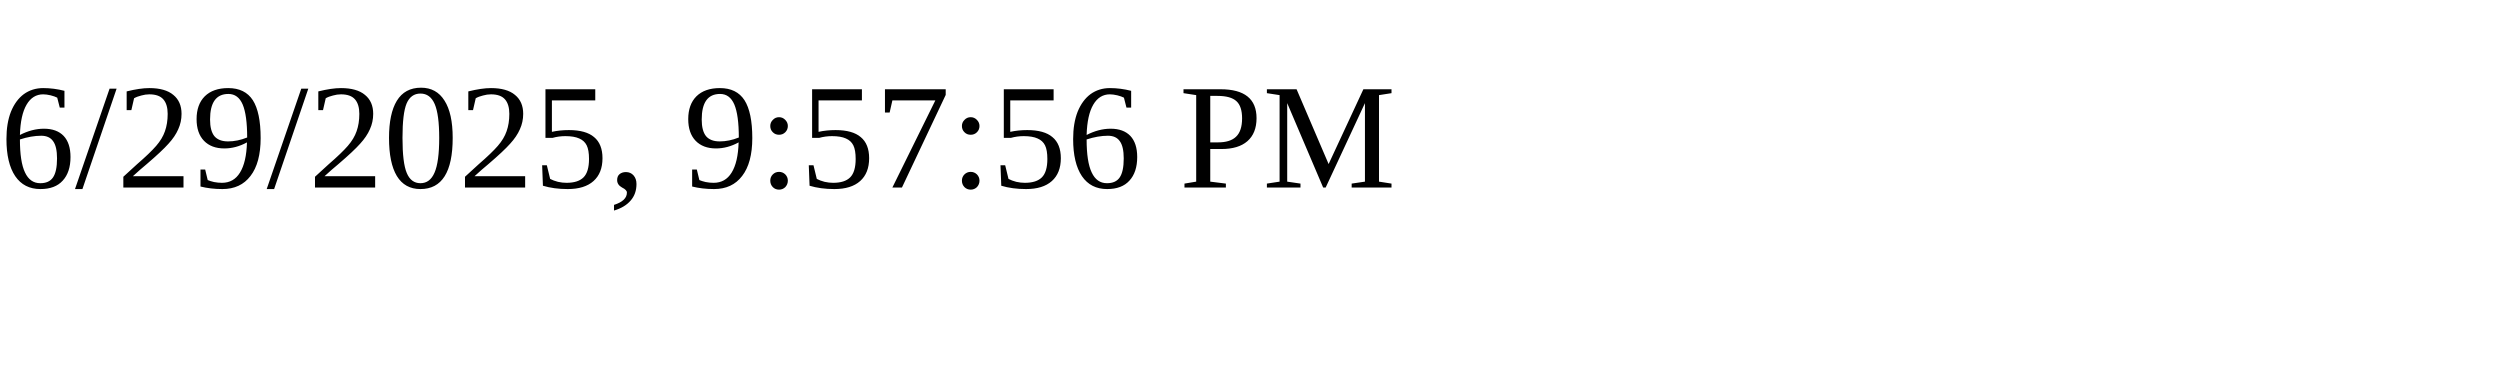
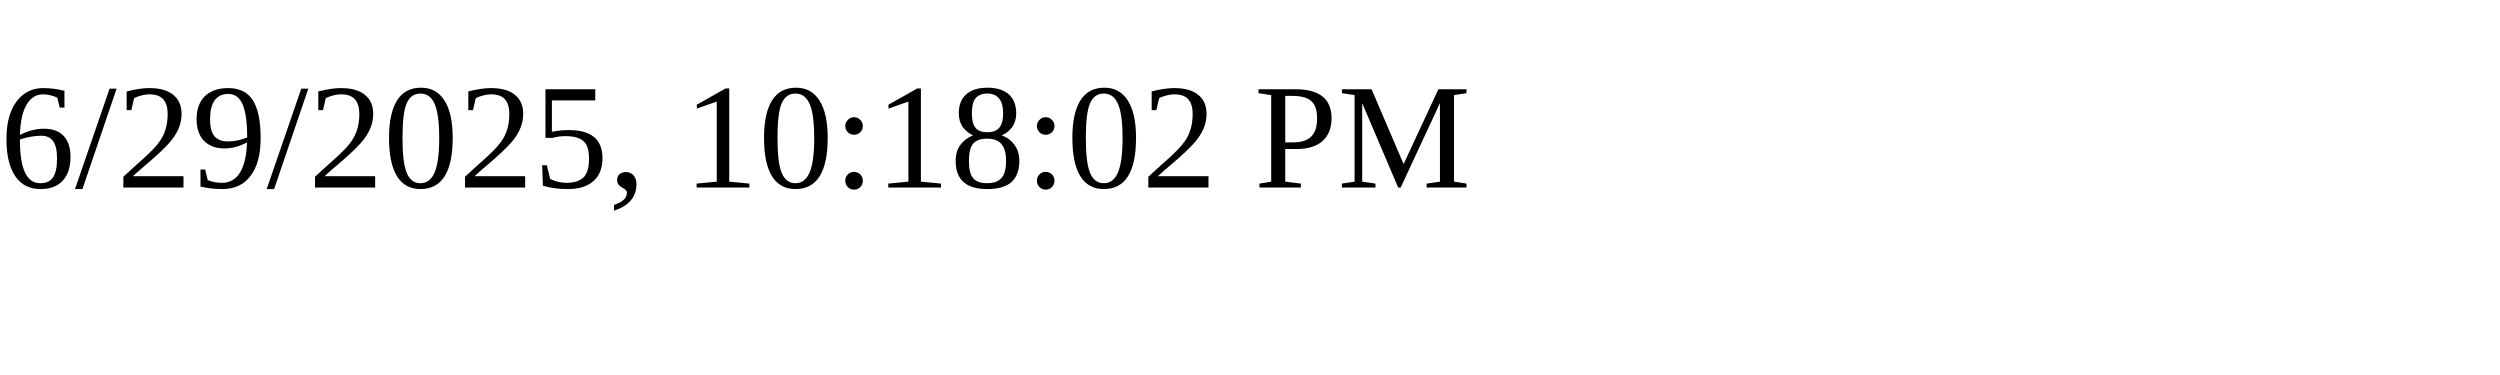
<svg xmlns="http://www.w3.org/2000/svg" height="30" width="200">
-   <text x="0" y="15">6/29/2025, 9:57:56 PM</text>
+   <text x="0" y="15">6/29/2025, 10:18:02 PM</text>
</svg>
